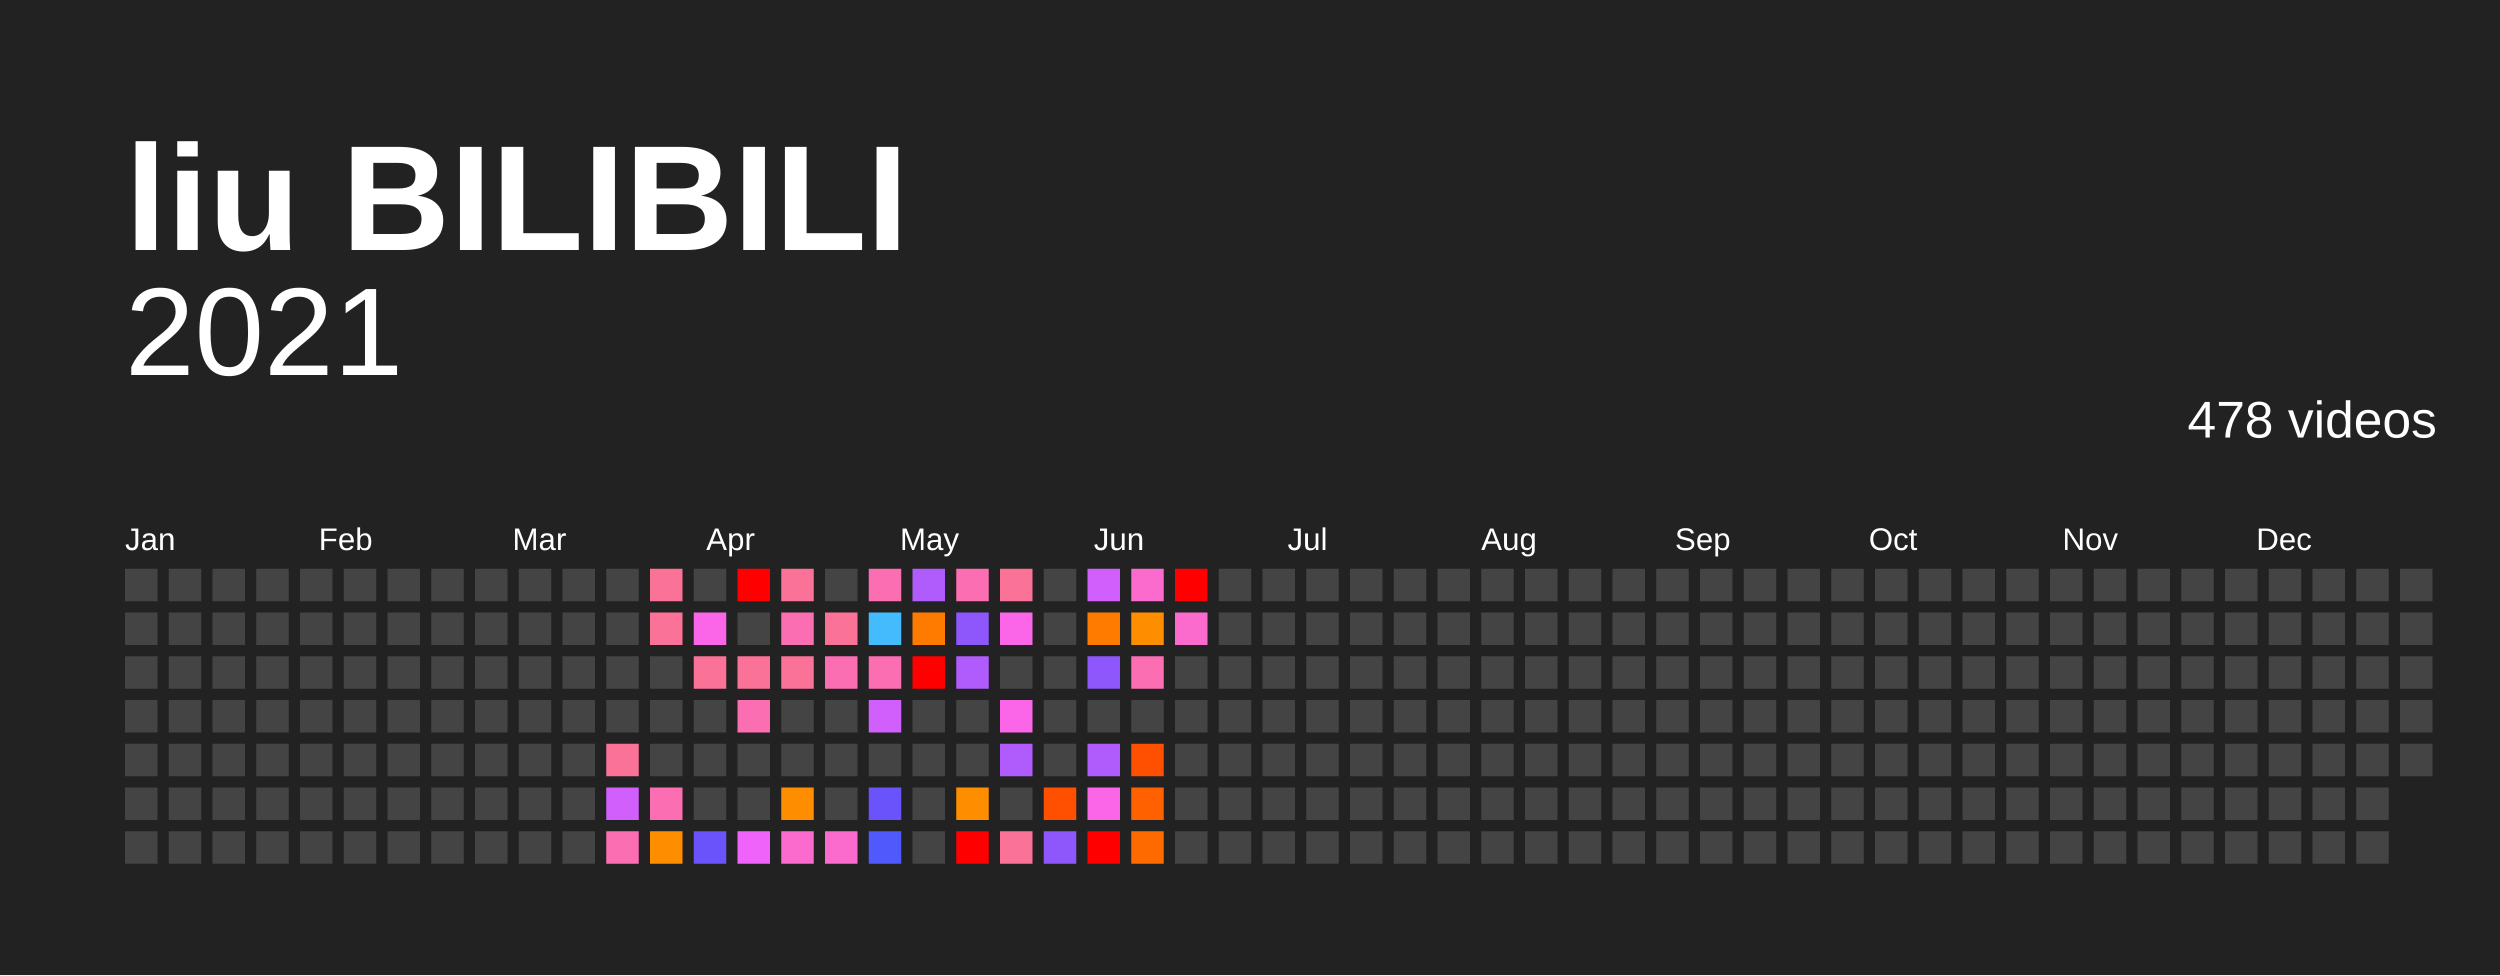
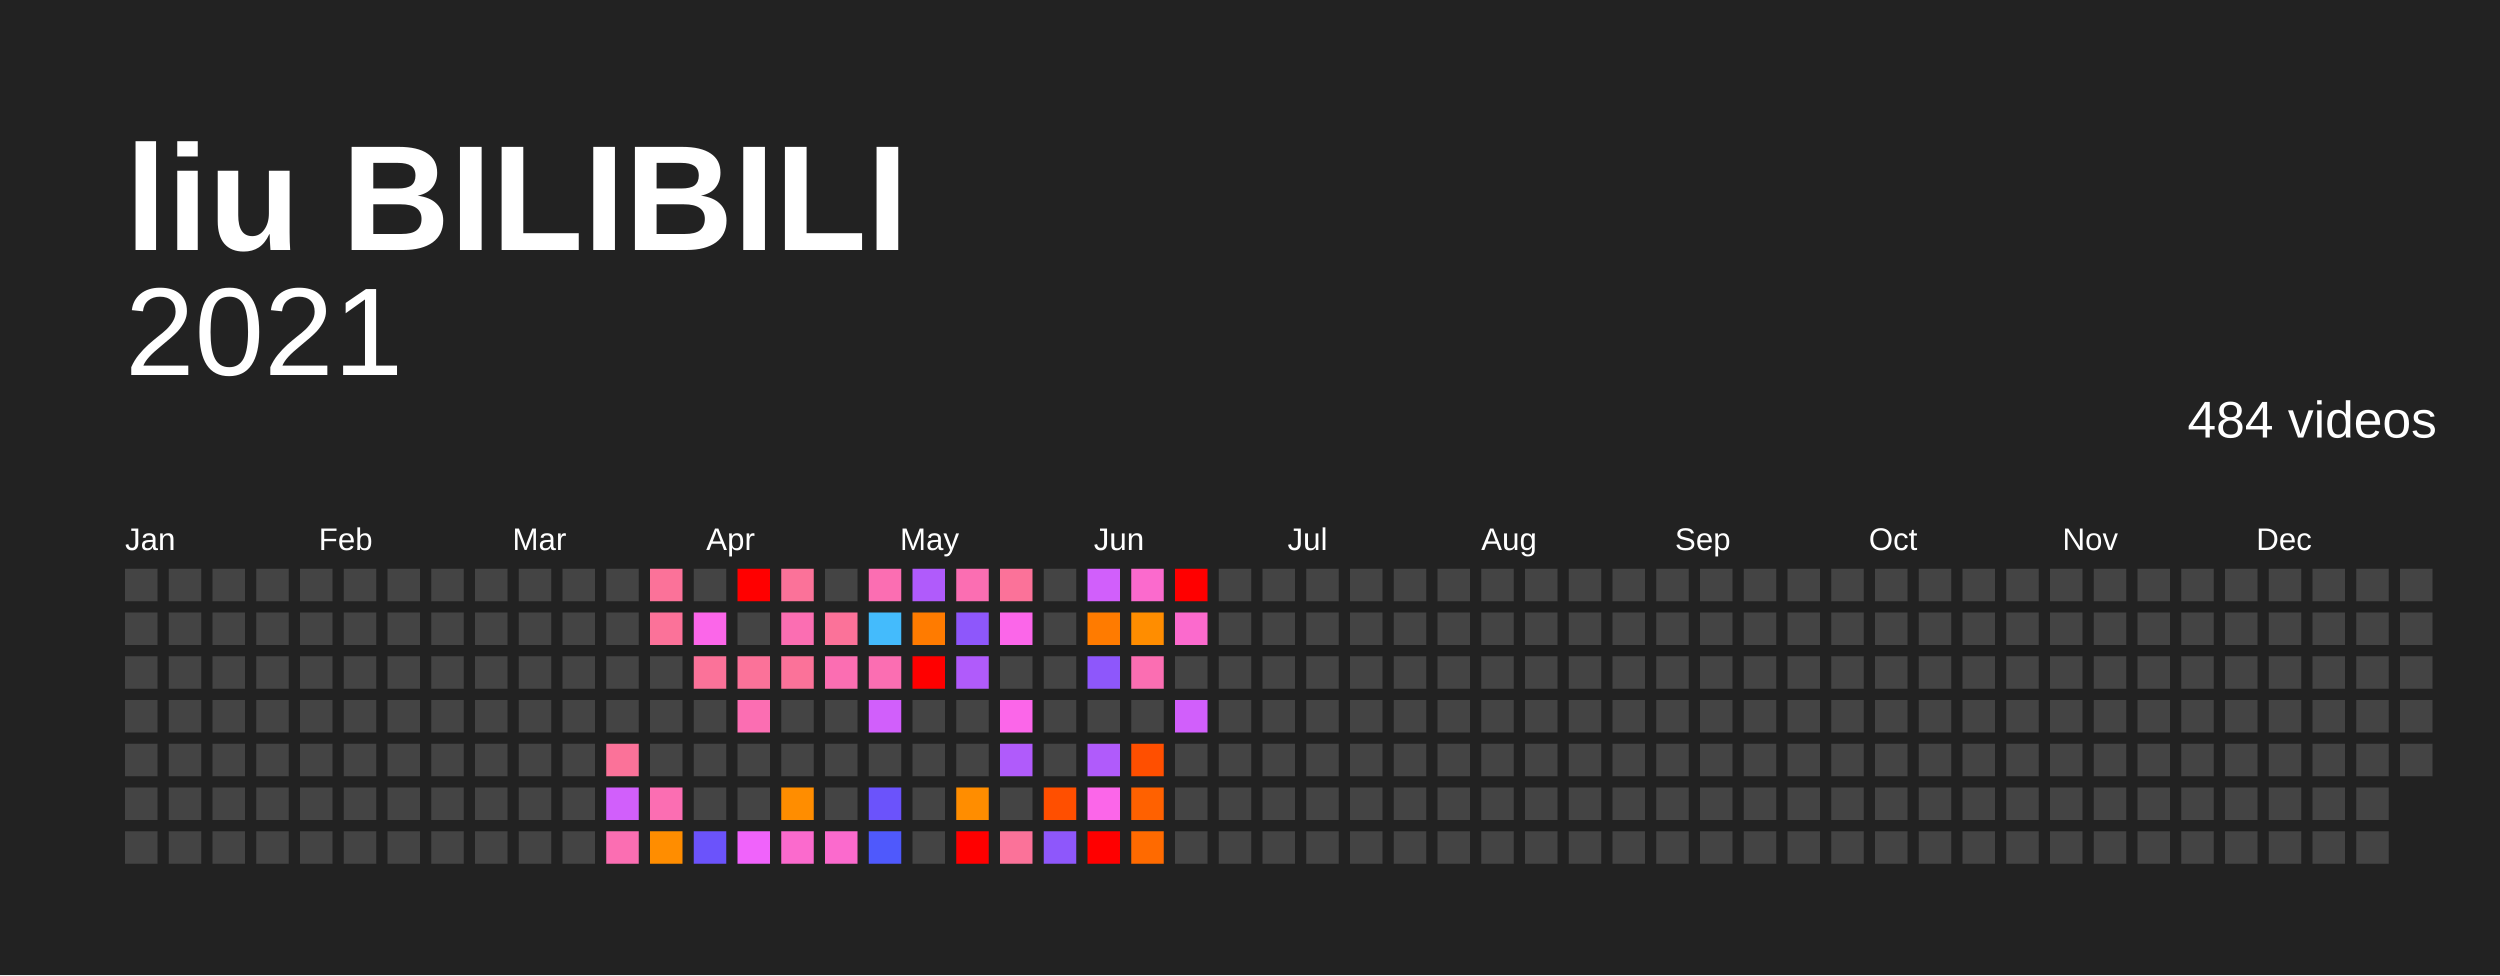
<svg xmlns="http://www.w3.org/2000/svg" baseProfile="full" height="78mm" version="1.1" viewBox="0,0,200,78" width="200mm">
  <defs />
  <rect fill="#222222" height="78" width="200" x="0" y="0" />
  <text fill="#FFFFFF" style="font-size:12px; font-family:Arial; font-weight:bold;" x="10" y="20">liu BILIBILI</text>
  <text alignment-baseline="hanging" fill="#FFFFFF" style="font-size:10.0px; font-family:Arial;" x="10" y="30">2021</text>
-   <text alignment-baseline="hanging" fill="#FFFFFF" style="font-size:4.125px; font-family:Arial;" x="175" y="35">478 videos</text>
+   <text alignment-baseline="hanging" fill="#FFFFFF" style="font-size:4.125px; font-family:Arial;" x="175" y="35">484 videos</text>
  <text fill="#FFFFFF" style="font-size:2.5px; font-family:Arial" x="10.0" y="44">Jan</text>
  <text fill="#FFFFFF" style="font-size:2.5px; font-family:Arial" x="25.5" y="44">Feb</text>
  <text fill="#FFFFFF" style="font-size:2.5px; font-family:Arial" x="41.0" y="44">Mar</text>
  <text fill="#FFFFFF" style="font-size:2.5px; font-family:Arial" x="56.5" y="44">Apr</text>
  <text fill="#FFFFFF" style="font-size:2.5px; font-family:Arial" x="72.0" y="44">May</text>
  <text fill="#FFFFFF" style="font-size:2.5px; font-family:Arial" x="87.5" y="44">Jun</text>
  <text fill="#FFFFFF" style="font-size:2.5px; font-family:Arial" x="103.0" y="44">Jul</text>
  <text fill="#FFFFFF" style="font-size:2.5px; font-family:Arial" x="118.5" y="44">Aug</text>
  <text fill="#FFFFFF" style="font-size:2.5px; font-family:Arial" x="134.0" y="44">Sep</text>
  <text fill="#FFFFFF" style="font-size:2.5px; font-family:Arial" x="149.5" y="44">Oct</text>
  <text fill="#FFFFFF" style="font-size:2.5px; font-family:Arial" x="165.0" y="44">Nov</text>
  <text fill="#FFFFFF" style="font-size:2.5px; font-family:Arial" x="180.5" y="44">Dec</text>
  <rect fill="#444444" height="2.6" width="2.6" x="10.0" y="45.5" />
  <rect fill="#444444" height="2.6" width="2.6" x="10.0" y="49.0" />
  <rect fill="#444444" height="2.6" width="2.6" x="10.0" y="52.5" />
  <rect fill="#444444" height="2.6" width="2.6" x="10.0" y="56.0" />
  <rect fill="#444444" height="2.6" width="2.6" x="10.0" y="59.5" />
  <rect fill="#444444" height="2.6" width="2.6" x="10.0" y="63.0" />
  <rect fill="#444444" height="2.6" width="2.6" x="10.0" y="66.5" />
  <rect fill="#444444" height="2.6" width="2.6" x="13.5" y="45.5" />
  <rect fill="#444444" height="2.6" width="2.6" x="13.5" y="49.0" />
  <rect fill="#444444" height="2.6" width="2.6" x="13.5" y="52.5" />
  <rect fill="#444444" height="2.6" width="2.6" x="13.5" y="56.0" />
  <rect fill="#444444" height="2.6" width="2.6" x="13.5" y="59.5" />
  <rect fill="#444444" height="2.6" width="2.6" x="13.5" y="63.0" />
  <rect fill="#444444" height="2.6" width="2.6" x="13.5" y="66.5" />
  <rect fill="#444444" height="2.6" width="2.6" x="17.0" y="45.5" />
  <rect fill="#444444" height="2.6" width="2.6" x="17.0" y="49.0" />
  <rect fill="#444444" height="2.6" width="2.6" x="17.0" y="52.5" />
  <rect fill="#444444" height="2.6" width="2.6" x="17.0" y="56.0" />
  <rect fill="#444444" height="2.6" width="2.6" x="17.0" y="59.5" />
  <rect fill="#444444" height="2.6" width="2.6" x="17.0" y="63.0" />
  <rect fill="#444444" height="2.6" width="2.6" x="17.0" y="66.5" />
  <rect fill="#444444" height="2.6" width="2.6" x="20.5" y="45.5" />
  <rect fill="#444444" height="2.6" width="2.6" x="20.5" y="49.0" />
  <rect fill="#444444" height="2.6" width="2.6" x="20.5" y="52.5" />
  <rect fill="#444444" height="2.6" width="2.6" x="20.5" y="56.0" />
  <rect fill="#444444" height="2.6" width="2.6" x="20.5" y="59.5" />
  <rect fill="#444444" height="2.6" width="2.6" x="20.5" y="63.0" />
  <rect fill="#444444" height="2.6" width="2.6" x="20.5" y="66.5" />
  <rect fill="#444444" height="2.6" width="2.6" x="24.0" y="45.5" />
  <rect fill="#444444" height="2.6" width="2.6" x="24.0" y="49.0" />
  <rect fill="#444444" height="2.6" width="2.6" x="24.0" y="52.5" />
  <rect fill="#444444" height="2.6" width="2.6" x="24.0" y="56.0" />
  <rect fill="#444444" height="2.6" width="2.6" x="24.0" y="59.5" />
  <rect fill="#444444" height="2.6" width="2.6" x="24.0" y="63.0" />
  <rect fill="#444444" height="2.6" width="2.6" x="24.0" y="66.5" />
  <rect fill="#444444" height="2.6" width="2.6" x="27.5" y="45.5" />
  <rect fill="#444444" height="2.6" width="2.6" x="27.5" y="49.0" />
  <rect fill="#444444" height="2.6" width="2.6" x="27.5" y="52.5" />
  <rect fill="#444444" height="2.6" width="2.6" x="27.5" y="56.0" />
  <rect fill="#444444" height="2.6" width="2.6" x="27.5" y="59.5" />
  <rect fill="#444444" height="2.6" width="2.6" x="27.5" y="63.0" />
  <rect fill="#444444" height="2.6" width="2.6" x="27.5" y="66.5" />
  <rect fill="#444444" height="2.6" width="2.6" x="31.0" y="45.5" />
  <rect fill="#444444" height="2.6" width="2.6" x="31.0" y="49.0" />
  <rect fill="#444444" height="2.6" width="2.6" x="31.0" y="52.5" />
  <rect fill="#444444" height="2.6" width="2.6" x="31.0" y="56.0" />
  <rect fill="#444444" height="2.6" width="2.6" x="31.0" y="59.5" />
  <rect fill="#444444" height="2.6" width="2.6" x="31.0" y="63.0" />
  <rect fill="#444444" height="2.6" width="2.6" x="31.0" y="66.5" />
  <rect fill="#444444" height="2.6" width="2.6" x="34.5" y="45.5" />
  <rect fill="#444444" height="2.6" width="2.6" x="34.5" y="49.0" />
  <rect fill="#444444" height="2.6" width="2.6" x="34.5" y="52.5" />
  <rect fill="#444444" height="2.6" width="2.6" x="34.5" y="56.0" />
  <rect fill="#444444" height="2.6" width="2.6" x="34.5" y="59.5" />
  <rect fill="#444444" height="2.6" width="2.6" x="34.5" y="63.0" />
  <rect fill="#444444" height="2.6" width="2.6" x="34.5" y="66.5" />
  <rect fill="#444444" height="2.6" width="2.6" x="38.0" y="45.5" />
  <rect fill="#444444" height="2.6" width="2.6" x="38.0" y="49.0" />
  <rect fill="#444444" height="2.6" width="2.6" x="38.0" y="52.5" />
  <rect fill="#444444" height="2.6" width="2.6" x="38.0" y="56.0" />
  <rect fill="#444444" height="2.6" width="2.6" x="38.0" y="59.5" />
  <rect fill="#444444" height="2.6" width="2.6" x="38.0" y="63.0" />
  <rect fill="#444444" height="2.6" width="2.6" x="38.0" y="66.5" />
  <rect fill="#444444" height="2.6" width="2.6" x="41.5" y="45.5" />
  <rect fill="#444444" height="2.6" width="2.6" x="41.5" y="49.0" />
  <rect fill="#444444" height="2.6" width="2.6" x="41.5" y="52.5" />
  <rect fill="#444444" height="2.6" width="2.6" x="41.5" y="56.0" />
  <rect fill="#444444" height="2.6" width="2.6" x="41.5" y="59.5" />
  <rect fill="#444444" height="2.6" width="2.6" x="41.5" y="63.0" />
  <rect fill="#444444" height="2.6" width="2.6" x="41.5" y="66.5" />
  <rect fill="#444444" height="2.6" width="2.6" x="45.0" y="45.5" />
  <rect fill="#444444" height="2.6" width="2.6" x="45.0" y="49.0" />
  <rect fill="#444444" height="2.6" width="2.6" x="45.0" y="52.5" />
  <rect fill="#444444" height="2.6" width="2.6" x="45.0" y="56.0" />
  <rect fill="#444444" height="2.6" width="2.6" x="45.0" y="59.5" />
  <rect fill="#444444" height="2.6" width="2.6" x="45.0" y="63.0" />
  <rect fill="#444444" height="2.6" width="2.6" x="45.0" y="66.5" />
  <rect fill="#444444" height="2.6" width="2.6" x="48.5" y="45.5" />
  <rect fill="#444444" height="2.6" width="2.6" x="48.5" y="49.0" />
  <rect fill="#444444" height="2.6" width="2.6" x="48.5" y="52.5" />
  <rect fill="#444444" height="2.6" width="2.6" x="48.5" y="56.0" />
  <rect fill="#fb7299" height="2.6" width="2.6" x="48.5" y="59.5" />
  <rect fill="#d15ffb" height="2.6" width="2.6" x="48.5" y="63.0" />
  <rect fill="#fb6eb2" height="2.6" width="2.6" x="48.5" y="66.5" />
  <rect fill="#fb7299" height="2.6" width="2.6" x="52.0" y="45.5" />
  <rect fill="#fb7299" height="2.6" width="2.6" x="52.0" y="49.0" />
  <rect fill="#444444" height="2.6" width="2.6" x="52.0" y="52.5" />
  <rect fill="#444444" height="2.6" width="2.6" x="52.0" y="56.0" />
  <rect fill="#444444" height="2.6" width="2.6" x="52.0" y="59.5" />
  <rect fill="#fb6eb2" height="2.6" width="2.6" x="52.0" y="63.0" />
  <rect fill="#ff8d00" height="2.6" width="2.6" x="52.0" y="66.5" />
  <rect fill="#444444" height="2.6" width="2.6" x="55.5" y="45.5" />
  <rect fill="#fb66e9" height="2.6" width="2.6" x="55.5" y="49.0" />
  <rect fill="#fb7299" height="2.6" width="2.6" x="55.5" y="52.5" />
  <rect fill="#444444" height="2.6" width="2.6" x="55.5" y="56.0" />
  <rect fill="#444444" height="2.6" width="2.6" x="55.5" y="59.5" />
  <rect fill="#444444" height="2.6" width="2.6" x="55.5" y="63.0" />
  <rect fill="#6b53fb" height="2.6" width="2.6" x="55.5" y="66.5" />
  <rect fill="red" height="2.6" width="2.6" x="59.0" y="45.5" />
  <rect fill="#444444" height="2.6" width="2.6" x="59.0" y="49.0" />
  <rect fill="#fb7299" height="2.6" width="2.6" x="59.0" y="52.5" />
  <rect fill="#fb6eb2" height="2.6" width="2.6" x="59.0" y="56.0" />
  <rect fill="#444444" height="2.6" width="2.6" x="59.0" y="59.5" />
  <rect fill="#444444" height="2.6" width="2.6" x="59.0" y="63.0" />
  <rect fill="#f063fb" height="2.6" width="2.6" x="59.0" y="66.5" />
  <rect fill="#fb7299" height="2.6" width="2.6" x="62.5" y="45.5" />
  <rect fill="#fb6eb2" height="2.6" width="2.6" x="62.5" y="49.0" />
  <rect fill="#fb7299" height="2.6" width="2.6" x="62.5" y="52.5" />
  <rect fill="#444444" height="2.6" width="2.6" x="62.5" y="56.0" />
  <rect fill="#444444" height="2.6" width="2.6" x="62.5" y="59.5" />
  <rect fill="#ff8d00" height="2.6" width="2.6" x="62.5" y="63.0" />
  <rect fill="#fb6acd" height="2.6" width="2.6" x="62.5" y="66.5" />
  <rect fill="#444444" height="2.6" width="2.6" x="66.0" y="45.5" />
  <rect fill="#fb7299" height="2.6" width="2.6" x="66.0" y="49.0" />
  <rect fill="#fb6eb2" height="2.6" width="2.6" x="66.0" y="52.5" />
  <rect fill="#444444" height="2.6" width="2.6" x="66.0" y="56.0" />
  <rect fill="#444444" height="2.6" width="2.6" x="66.0" y="59.5" />
  <rect fill="#444444" height="2.6" width="2.6" x="66.0" y="63.0" />
  <rect fill="#fb6acd" height="2.6" width="2.6" x="66.0" y="66.5" />
  <rect fill="#fb6eb2" height="2.6" width="2.6" x="69.5" y="45.5" />
  <rect fill="#44bbfc" height="2.6" width="2.6" x="69.5" y="49.0" />
  <rect fill="#fb6eb2" height="2.6" width="2.6" x="69.5" y="52.5" />
  <rect fill="#d15ffb" height="2.6" width="2.6" x="69.5" y="56.0" />
  <rect fill="#444444" height="2.6" width="2.6" x="69.5" y="59.5" />
  <rect fill="#6b53fb" height="2.6" width="2.6" x="69.5" y="63.0" />
  <rect fill="#4f59fc" height="2.6" width="2.6" x="69.5" y="66.5" />
  <rect fill="#b05bfb" height="2.6" width="2.6" x="73.0" y="45.5" />
  <rect fill="#ff7b00" height="2.6" width="2.6" x="73.0" y="49.0" />
  <rect fill="red" height="2.6" width="2.6" x="73.0" y="52.5" />
  <rect fill="#444444" height="2.6" width="2.6" x="73.0" y="56.0" />
  <rect fill="#444444" height="2.6" width="2.6" x="73.0" y="59.5" />
  <rect fill="#444444" height="2.6" width="2.6" x="73.0" y="63.0" />
  <rect fill="#444444" height="2.6" width="2.6" x="73.0" y="66.5" />
  <rect fill="#fb6eb2" height="2.6" width="2.6" x="76.5" y="45.5" />
  <rect fill="#8e57fb" height="2.6" width="2.6" x="76.5" y="49.0" />
  <rect fill="#b05bfb" height="2.6" width="2.6" x="76.5" y="52.5" />
  <rect fill="#444444" height="2.6" width="2.6" x="76.5" y="56.0" />
  <rect fill="#444444" height="2.6" width="2.6" x="76.5" y="59.5" />
  <rect fill="#ff8d00" height="2.6" width="2.6" x="76.5" y="63.0" />
  <rect fill="red" height="2.6" width="2.6" x="76.5" y="66.5" />
  <rect fill="#fb7299" height="2.6" width="2.6" x="80.0" y="45.5" />
  <rect fill="#fb66e9" height="2.6" width="2.6" x="80.0" y="49.0" />
  <rect fill="#444444" height="2.6" width="2.6" x="80.0" y="52.5" />
  <rect fill="#fb66e9" height="2.6" width="2.6" x="80.0" y="56.0" />
  <rect fill="#b05bfb" height="2.6" width="2.6" x="80.0" y="59.5" />
  <rect fill="#444444" height="2.6" width="2.6" x="80.0" y="63.0" />
  <rect fill="#fb7299" height="2.6" width="2.6" x="80.0" y="66.5" />
  <rect fill="#444444" height="2.6" width="2.6" x="83.5" y="45.5" />
  <rect fill="#444444" height="2.6" width="2.6" x="83.5" y="49.0" />
  <rect fill="#444444" height="2.6" width="2.6" x="83.5" y="52.5" />
  <rect fill="#444444" height="2.6" width="2.6" x="83.5" y="56.0" />
  <rect fill="#444444" height="2.6" width="2.6" x="83.5" y="59.5" />
  <rect fill="#ff4f00" height="2.6" width="2.6" x="83.5" y="63.0" />
  <rect fill="#8e57fb" height="2.6" width="2.6" x="83.5" y="66.5" />
  <rect fill="#d15ffb" height="2.6" width="2.6" x="87.0" y="45.5" />
  <rect fill="#ff7b00" height="2.6" width="2.6" x="87.0" y="49.0" />
  <rect fill="#8e57fb" height="2.6" width="2.6" x="87.0" y="52.5" />
  <rect fill="#444444" height="2.6" width="2.6" x="87.0" y="56.0" />
  <rect fill="#b05bfb" height="2.6" width="2.6" x="87.0" y="59.5" />
  <rect fill="#fb66e9" height="2.6" width="2.6" x="87.0" y="63.0" />
  <rect fill="red" height="2.6" width="2.6" x="87.0" y="66.5" />
  <rect fill="#fb6acd" height="2.6" width="2.6" x="90.5" y="45.5" />
  <rect fill="#ff8d00" height="2.6" width="2.6" x="90.5" y="49.0" />
  <rect fill="#fb6eb2" height="2.6" width="2.6" x="90.5" y="52.5" />
  <rect fill="#444444" height="2.6" width="2.6" x="90.5" y="56.0" />
  <rect fill="#ff4f00" height="2.6" width="2.6" x="90.5" y="59.5" />
  <rect fill="#ff6100" height="2.6" width="2.6" x="90.5" y="63.0" />
  <rect fill="#ff6a00" height="2.6" width="2.6" x="90.5" y="66.5" />
  <rect fill="red" height="2.6" width="2.6" x="94.0" y="45.5" />
  <rect fill="#fb6acd" height="2.6" width="2.6" x="94.0" y="49.0" />
  <rect fill="#444444" height="2.6" width="2.6" x="94.0" y="52.5" />
-   <rect fill="#444444" height="2.6" width="2.6" x="94.0" y="56.0" />
+   <rect fill="#d15ffb" height="2.6" width="2.6" x="94.0" y="56.0" />
  <rect fill="#444444" height="2.6" width="2.6" x="94.0" y="59.5" />
  <rect fill="#444444" height="2.6" width="2.6" x="94.0" y="63.0" />
  <rect fill="#444444" height="2.6" width="2.6" x="94.0" y="66.5" />
  <rect fill="#444444" height="2.6" width="2.6" x="97.5" y="45.5" />
  <rect fill="#444444" height="2.6" width="2.6" x="97.5" y="49.0" />
  <rect fill="#444444" height="2.6" width="2.6" x="97.5" y="52.5" />
  <rect fill="#444444" height="2.6" width="2.6" x="97.5" y="56.0" />
  <rect fill="#444444" height="2.6" width="2.6" x="97.5" y="59.5" />
  <rect fill="#444444" height="2.6" width="2.6" x="97.5" y="63.0" />
  <rect fill="#444444" height="2.6" width="2.6" x="97.5" y="66.5" />
  <rect fill="#444444" height="2.6" width="2.6" x="101.0" y="45.5" />
  <rect fill="#444444" height="2.6" width="2.6" x="101.0" y="49.0" />
  <rect fill="#444444" height="2.6" width="2.6" x="101.0" y="52.5" />
  <rect fill="#444444" height="2.6" width="2.6" x="101.0" y="56.0" />
  <rect fill="#444444" height="2.6" width="2.6" x="101.0" y="59.5" />
  <rect fill="#444444" height="2.6" width="2.6" x="101.0" y="63.0" />
  <rect fill="#444444" height="2.6" width="2.6" x="101.0" y="66.5" />
  <rect fill="#444444" height="2.6" width="2.6" x="104.5" y="45.5" />
  <rect fill="#444444" height="2.6" width="2.6" x="104.5" y="49.0" />
  <rect fill="#444444" height="2.6" width="2.6" x="104.5" y="52.5" />
  <rect fill="#444444" height="2.6" width="2.6" x="104.5" y="56.0" />
  <rect fill="#444444" height="2.6" width="2.6" x="104.5" y="59.5" />
  <rect fill="#444444" height="2.6" width="2.6" x="104.5" y="63.0" />
  <rect fill="#444444" height="2.6" width="2.6" x="104.5" y="66.5" />
  <rect fill="#444444" height="2.6" width="2.6" x="108.0" y="45.5" />
  <rect fill="#444444" height="2.6" width="2.6" x="108.0" y="49.0" />
  <rect fill="#444444" height="2.6" width="2.6" x="108.0" y="52.5" />
  <rect fill="#444444" height="2.6" width="2.6" x="108.0" y="56.0" />
  <rect fill="#444444" height="2.6" width="2.6" x="108.0" y="59.5" />
  <rect fill="#444444" height="2.6" width="2.6" x="108.0" y="63.0" />
  <rect fill="#444444" height="2.6" width="2.6" x="108.0" y="66.5" />
  <rect fill="#444444" height="2.6" width="2.6" x="111.5" y="45.5" />
  <rect fill="#444444" height="2.6" width="2.6" x="111.5" y="49.0" />
  <rect fill="#444444" height="2.6" width="2.6" x="111.5" y="52.5" />
  <rect fill="#444444" height="2.6" width="2.6" x="111.5" y="56.0" />
  <rect fill="#444444" height="2.6" width="2.6" x="111.5" y="59.5" />
  <rect fill="#444444" height="2.6" width="2.6" x="111.5" y="63.0" />
  <rect fill="#444444" height="2.6" width="2.6" x="111.5" y="66.5" />
  <rect fill="#444444" height="2.6" width="2.6" x="115.0" y="45.5" />
  <rect fill="#444444" height="2.6" width="2.6" x="115.0" y="49.0" />
  <rect fill="#444444" height="2.6" width="2.6" x="115.0" y="52.5" />
  <rect fill="#444444" height="2.6" width="2.6" x="115.0" y="56.0" />
  <rect fill="#444444" height="2.6" width="2.6" x="115.0" y="59.5" />
  <rect fill="#444444" height="2.6" width="2.6" x="115.0" y="63.0" />
  <rect fill="#444444" height="2.6" width="2.6" x="115.0" y="66.5" />
  <rect fill="#444444" height="2.6" width="2.6" x="118.5" y="45.5" />
  <rect fill="#444444" height="2.6" width="2.6" x="118.5" y="49.0" />
  <rect fill="#444444" height="2.6" width="2.6" x="118.5" y="52.5" />
  <rect fill="#444444" height="2.6" width="2.6" x="118.5" y="56.0" />
  <rect fill="#444444" height="2.6" width="2.6" x="118.5" y="59.5" />
  <rect fill="#444444" height="2.6" width="2.6" x="118.5" y="63.0" />
  <rect fill="#444444" height="2.6" width="2.6" x="118.5" y="66.5" />
  <rect fill="#444444" height="2.6" width="2.6" x="122.0" y="45.5" />
  <rect fill="#444444" height="2.6" width="2.6" x="122.0" y="49.0" />
  <rect fill="#444444" height="2.6" width="2.6" x="122.0" y="52.5" />
  <rect fill="#444444" height="2.6" width="2.6" x="122.0" y="56.0" />
  <rect fill="#444444" height="2.6" width="2.6" x="122.0" y="59.5" />
  <rect fill="#444444" height="2.6" width="2.6" x="122.0" y="63.0" />
  <rect fill="#444444" height="2.6" width="2.6" x="122.0" y="66.5" />
  <rect fill="#444444" height="2.6" width="2.6" x="125.5" y="45.5" />
  <rect fill="#444444" height="2.6" width="2.6" x="125.5" y="49.0" />
  <rect fill="#444444" height="2.6" width="2.6" x="125.5" y="52.5" />
  <rect fill="#444444" height="2.6" width="2.6" x="125.5" y="56.0" />
  <rect fill="#444444" height="2.6" width="2.6" x="125.5" y="59.5" />
  <rect fill="#444444" height="2.6" width="2.6" x="125.5" y="63.0" />
  <rect fill="#444444" height="2.6" width="2.6" x="125.5" y="66.5" />
  <rect fill="#444444" height="2.6" width="2.6" x="129.0" y="45.5" />
  <rect fill="#444444" height="2.6" width="2.6" x="129.0" y="49.0" />
  <rect fill="#444444" height="2.6" width="2.6" x="129.0" y="52.5" />
  <rect fill="#444444" height="2.6" width="2.6" x="129.0" y="56.0" />
  <rect fill="#444444" height="2.6" width="2.6" x="129.0" y="59.5" />
  <rect fill="#444444" height="2.6" width="2.6" x="129.0" y="63.0" />
  <rect fill="#444444" height="2.6" width="2.6" x="129.0" y="66.5" />
  <rect fill="#444444" height="2.6" width="2.6" x="132.5" y="45.5" />
  <rect fill="#444444" height="2.6" width="2.6" x="132.5" y="49.0" />
  <rect fill="#444444" height="2.6" width="2.6" x="132.5" y="52.5" />
  <rect fill="#444444" height="2.6" width="2.6" x="132.5" y="56.0" />
  <rect fill="#444444" height="2.6" width="2.6" x="132.5" y="59.5" />
  <rect fill="#444444" height="2.6" width="2.6" x="132.5" y="63.0" />
  <rect fill="#444444" height="2.6" width="2.6" x="132.5" y="66.5" />
  <rect fill="#444444" height="2.6" width="2.6" x="136.0" y="45.5" />
  <rect fill="#444444" height="2.6" width="2.6" x="136.0" y="49.0" />
  <rect fill="#444444" height="2.6" width="2.6" x="136.0" y="52.5" />
  <rect fill="#444444" height="2.6" width="2.6" x="136.0" y="56.0" />
  <rect fill="#444444" height="2.6" width="2.6" x="136.0" y="59.5" />
  <rect fill="#444444" height="2.6" width="2.6" x="136.0" y="63.0" />
  <rect fill="#444444" height="2.6" width="2.6" x="136.0" y="66.5" />
  <rect fill="#444444" height="2.6" width="2.6" x="139.5" y="45.5" />
  <rect fill="#444444" height="2.6" width="2.6" x="139.5" y="49.0" />
  <rect fill="#444444" height="2.6" width="2.6" x="139.5" y="52.5" />
  <rect fill="#444444" height="2.6" width="2.6" x="139.5" y="56.0" />
  <rect fill="#444444" height="2.6" width="2.6" x="139.5" y="59.5" />
  <rect fill="#444444" height="2.6" width="2.6" x="139.5" y="63.0" />
  <rect fill="#444444" height="2.6" width="2.6" x="139.5" y="66.5" />
  <rect fill="#444444" height="2.6" width="2.6" x="143.0" y="45.5" />
  <rect fill="#444444" height="2.6" width="2.6" x="143.0" y="49.0" />
  <rect fill="#444444" height="2.6" width="2.6" x="143.0" y="52.5" />
  <rect fill="#444444" height="2.6" width="2.6" x="143.0" y="56.0" />
  <rect fill="#444444" height="2.6" width="2.6" x="143.0" y="59.5" />
  <rect fill="#444444" height="2.6" width="2.6" x="143.0" y="63.0" />
  <rect fill="#444444" height="2.6" width="2.6" x="143.0" y="66.5" />
  <rect fill="#444444" height="2.6" width="2.6" x="146.5" y="45.5" />
  <rect fill="#444444" height="2.6" width="2.6" x="146.5" y="49.0" />
  <rect fill="#444444" height="2.6" width="2.6" x="146.5" y="52.5" />
  <rect fill="#444444" height="2.6" width="2.6" x="146.5" y="56.0" />
  <rect fill="#444444" height="2.6" width="2.6" x="146.5" y="59.5" />
  <rect fill="#444444" height="2.6" width="2.6" x="146.5" y="63.0" />
  <rect fill="#444444" height="2.6" width="2.6" x="146.5" y="66.5" />
  <rect fill="#444444" height="2.6" width="2.6" x="150.0" y="45.5" />
  <rect fill="#444444" height="2.6" width="2.6" x="150.0" y="49.0" />
  <rect fill="#444444" height="2.6" width="2.6" x="150.0" y="52.5" />
  <rect fill="#444444" height="2.6" width="2.6" x="150.0" y="56.0" />
  <rect fill="#444444" height="2.6" width="2.6" x="150.0" y="59.5" />
  <rect fill="#444444" height="2.6" width="2.6" x="150.0" y="63.0" />
  <rect fill="#444444" height="2.6" width="2.6" x="150.0" y="66.5" />
  <rect fill="#444444" height="2.6" width="2.6" x="153.5" y="45.5" />
  <rect fill="#444444" height="2.6" width="2.6" x="153.5" y="49.0" />
  <rect fill="#444444" height="2.6" width="2.6" x="153.5" y="52.5" />
  <rect fill="#444444" height="2.6" width="2.6" x="153.5" y="56.0" />
  <rect fill="#444444" height="2.6" width="2.6" x="153.5" y="59.5" />
  <rect fill="#444444" height="2.6" width="2.6" x="153.5" y="63.0" />
  <rect fill="#444444" height="2.6" width="2.6" x="153.5" y="66.5" />
  <rect fill="#444444" height="2.6" width="2.6" x="157.0" y="45.5" />
  <rect fill="#444444" height="2.6" width="2.6" x="157.0" y="49.0" />
  <rect fill="#444444" height="2.6" width="2.6" x="157.0" y="52.5" />
  <rect fill="#444444" height="2.6" width="2.6" x="157.0" y="56.0" />
  <rect fill="#444444" height="2.6" width="2.6" x="157.0" y="59.5" />
  <rect fill="#444444" height="2.6" width="2.6" x="157.0" y="63.0" />
  <rect fill="#444444" height="2.6" width="2.6" x="157.0" y="66.5" />
  <rect fill="#444444" height="2.6" width="2.6" x="160.5" y="45.5" />
  <rect fill="#444444" height="2.6" width="2.6" x="160.5" y="49.0" />
  <rect fill="#444444" height="2.6" width="2.6" x="160.5" y="52.5" />
  <rect fill="#444444" height="2.6" width="2.6" x="160.5" y="56.0" />
  <rect fill="#444444" height="2.6" width="2.6" x="160.5" y="59.5" />
  <rect fill="#444444" height="2.6" width="2.6" x="160.5" y="63.0" />
  <rect fill="#444444" height="2.6" width="2.6" x="160.5" y="66.5" />
  <rect fill="#444444" height="2.6" width="2.6" x="164.0" y="45.5" />
  <rect fill="#444444" height="2.6" width="2.6" x="164.0" y="49.0" />
  <rect fill="#444444" height="2.6" width="2.6" x="164.0" y="52.5" />
  <rect fill="#444444" height="2.6" width="2.6" x="164.0" y="56.0" />
  <rect fill="#444444" height="2.6" width="2.6" x="164.0" y="59.5" />
  <rect fill="#444444" height="2.6" width="2.6" x="164.0" y="63.0" />
  <rect fill="#444444" height="2.6" width="2.6" x="164.0" y="66.5" />
  <rect fill="#444444" height="2.6" width="2.6" x="167.5" y="45.5" />
  <rect fill="#444444" height="2.6" width="2.6" x="167.5" y="49.0" />
  <rect fill="#444444" height="2.6" width="2.6" x="167.5" y="52.5" />
  <rect fill="#444444" height="2.6" width="2.6" x="167.5" y="56.0" />
  <rect fill="#444444" height="2.6" width="2.6" x="167.5" y="59.5" />
  <rect fill="#444444" height="2.6" width="2.6" x="167.5" y="63.0" />
  <rect fill="#444444" height="2.6" width="2.6" x="167.5" y="66.5" />
  <rect fill="#444444" height="2.6" width="2.6" x="171.0" y="45.5" />
  <rect fill="#444444" height="2.6" width="2.6" x="171.0" y="49.0" />
  <rect fill="#444444" height="2.6" width="2.6" x="171.0" y="52.5" />
  <rect fill="#444444" height="2.6" width="2.6" x="171.0" y="56.0" />
  <rect fill="#444444" height="2.6" width="2.6" x="171.0" y="59.5" />
  <rect fill="#444444" height="2.6" width="2.6" x="171.0" y="63.0" />
  <rect fill="#444444" height="2.6" width="2.6" x="171.0" y="66.5" />
  <rect fill="#444444" height="2.6" width="2.6" x="174.5" y="45.5" />
  <rect fill="#444444" height="2.6" width="2.6" x="174.5" y="49.0" />
  <rect fill="#444444" height="2.6" width="2.6" x="174.5" y="52.5" />
  <rect fill="#444444" height="2.6" width="2.6" x="174.5" y="56.0" />
  <rect fill="#444444" height="2.6" width="2.6" x="174.5" y="59.5" />
  <rect fill="#444444" height="2.6" width="2.6" x="174.5" y="63.0" />
  <rect fill="#444444" height="2.6" width="2.6" x="174.5" y="66.5" />
  <rect fill="#444444" height="2.6" width="2.6" x="178.0" y="45.5" />
  <rect fill="#444444" height="2.6" width="2.6" x="178.0" y="49.0" />
  <rect fill="#444444" height="2.6" width="2.6" x="178.0" y="52.5" />
  <rect fill="#444444" height="2.6" width="2.6" x="178.0" y="56.0" />
  <rect fill="#444444" height="2.6" width="2.6" x="178.0" y="59.5" />
  <rect fill="#444444" height="2.6" width="2.6" x="178.0" y="63.0" />
  <rect fill="#444444" height="2.6" width="2.6" x="178.0" y="66.5" />
  <rect fill="#444444" height="2.6" width="2.6" x="181.5" y="45.5" />
  <rect fill="#444444" height="2.6" width="2.6" x="181.5" y="49.0" />
  <rect fill="#444444" height="2.6" width="2.6" x="181.5" y="52.5" />
  <rect fill="#444444" height="2.6" width="2.6" x="181.5" y="56.0" />
  <rect fill="#444444" height="2.6" width="2.6" x="181.5" y="59.5" />
  <rect fill="#444444" height="2.6" width="2.6" x="181.5" y="63.0" />
  <rect fill="#444444" height="2.6" width="2.6" x="181.5" y="66.5" />
  <rect fill="#444444" height="2.6" width="2.6" x="185.0" y="45.5" />
  <rect fill="#444444" height="2.6" width="2.6" x="185.0" y="49.0" />
  <rect fill="#444444" height="2.6" width="2.6" x="185.0" y="52.5" />
  <rect fill="#444444" height="2.6" width="2.6" x="185.0" y="56.0" />
  <rect fill="#444444" height="2.6" width="2.6" x="185.0" y="59.5" />
  <rect fill="#444444" height="2.6" width="2.6" x="185.0" y="63.0" />
  <rect fill="#444444" height="2.6" width="2.6" x="185.0" y="66.5" />
  <rect fill="#444444" height="2.6" width="2.6" x="188.5" y="45.5" />
  <rect fill="#444444" height="2.6" width="2.6" x="188.5" y="49.0" />
  <rect fill="#444444" height="2.6" width="2.6" x="188.5" y="52.5" />
  <rect fill="#444444" height="2.6" width="2.6" x="188.5" y="56.0" />
  <rect fill="#444444" height="2.6" width="2.6" x="188.5" y="59.5" />
  <rect fill="#444444" height="2.6" width="2.6" x="188.5" y="63.0" />
  <rect fill="#444444" height="2.6" width="2.6" x="188.5" y="66.5" />
  <rect fill="#444444" height="2.6" width="2.6" x="192.0" y="45.5" />
  <rect fill="#444444" height="2.6" width="2.6" x="192.0" y="49.0" />
  <rect fill="#444444" height="2.6" width="2.6" x="192.0" y="52.5" />
  <rect fill="#444444" height="2.6" width="2.6" x="192.0" y="56.0" />
  <rect fill="#444444" height="2.6" width="2.6" x="192.0" y="59.5" />
</svg>
